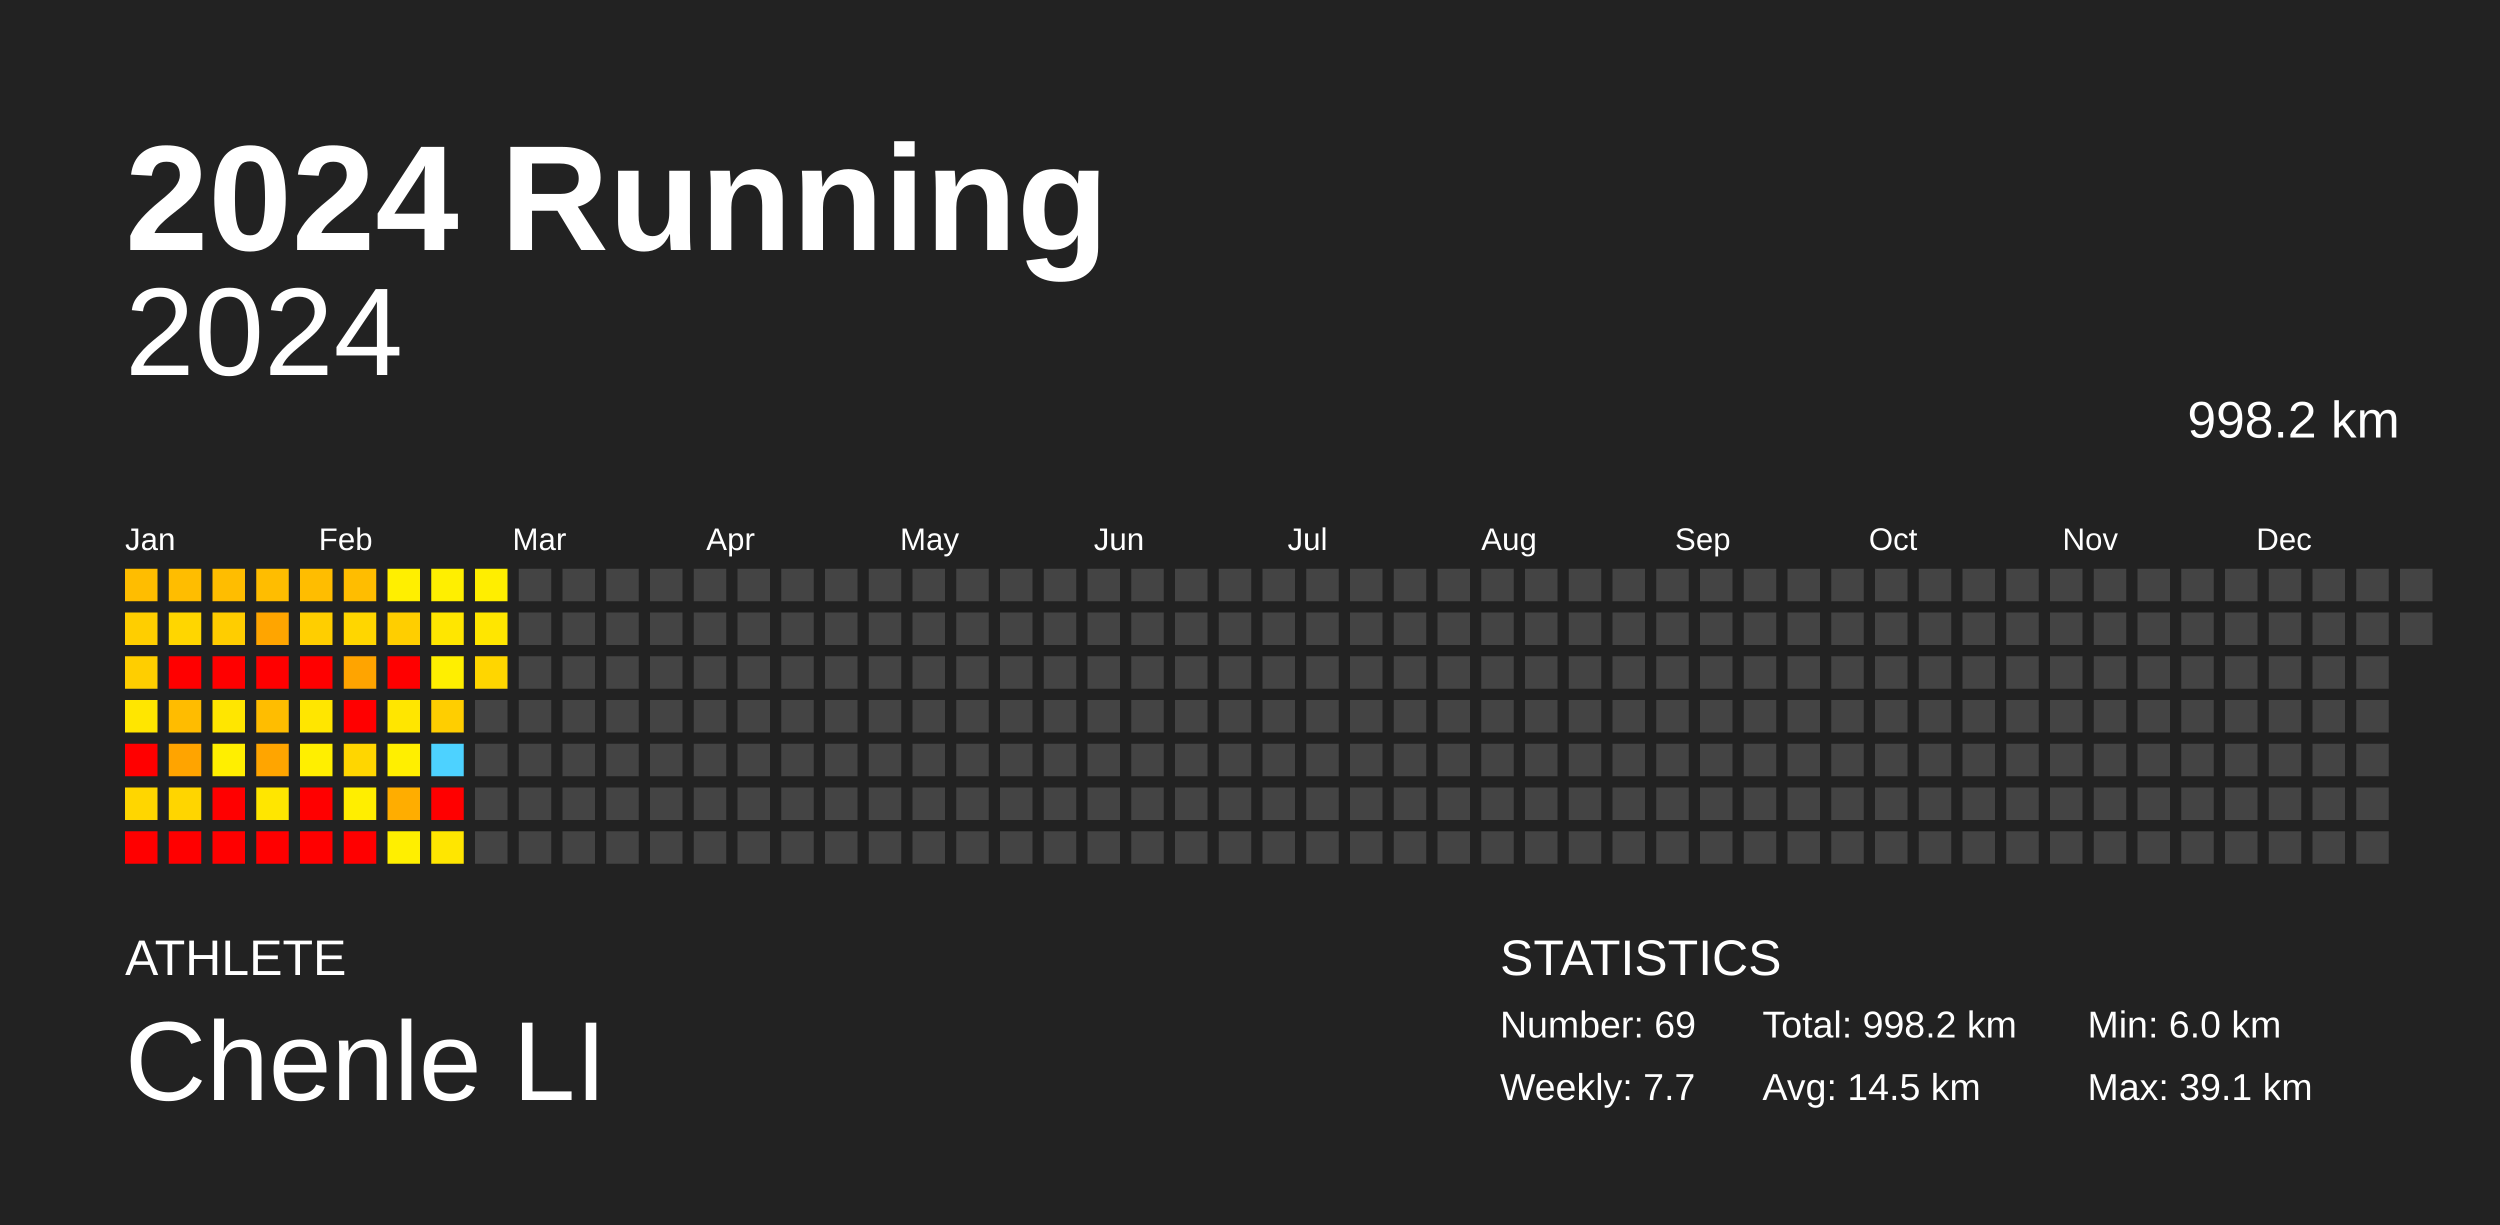
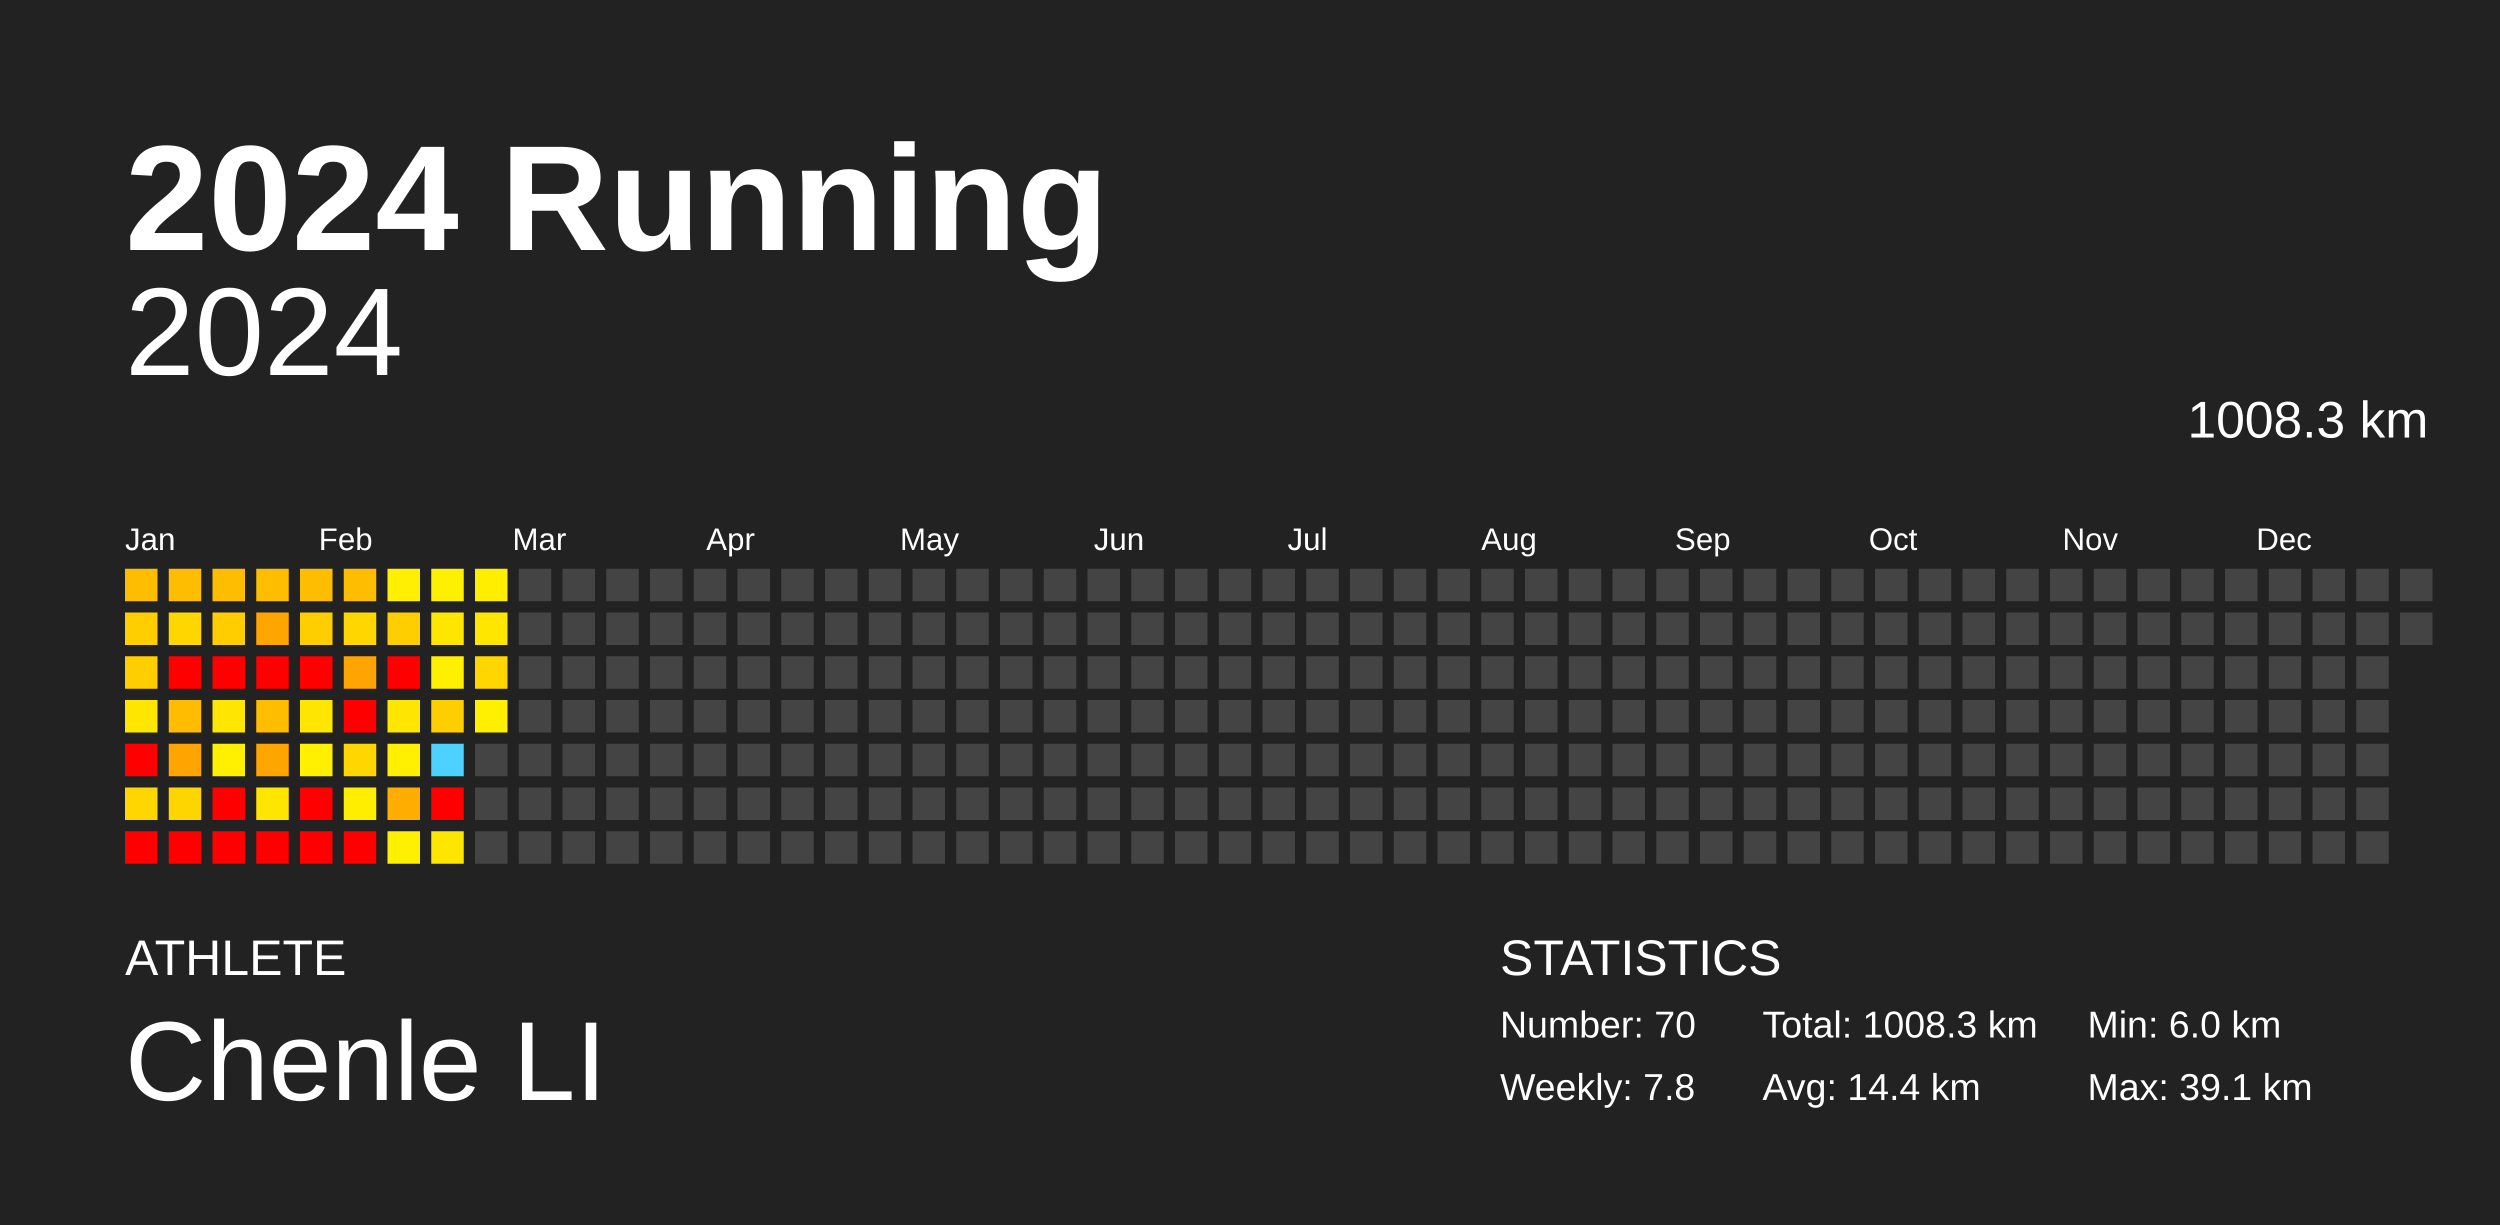
<svg xmlns="http://www.w3.org/2000/svg" baseProfile="full" height="98mm" version="1.1" viewBox="0,0,200,98" width="200mm">
  <defs />
  <rect fill="#222222" height="98" width="200" x="0" y="0" />
  <text fill="#FFFFFF" style="font-size:12px; font-family:Arial; font-weight:bold;" x="10" y="20">2024 Running</text>
  <text fill="#FFFFFF" style="font-size:4px; font-family:Arial" x="10" y="78">ATHLETE</text>
  <text fill="#FFFFFF" style="font-size:9px; font-family:Arial" x="10" y="88">Chenle LI</text>
  <text fill="#FFFFFF" style="font-size:4px; font-family:Arial" x="120" y="78">STATISTICS</text>
-   <text fill="#FFFFFF" style="font-size:3px; font-family:Arial" x="120" y="83">Number: 69</text>
-   <text fill="#FFFFFF" style="font-size:3px; font-family:Arial" x="120" y="88">Weekly: 7.7</text>
-   <text fill="#FFFFFF" style="font-size:3px; font-family:Arial" x="141" y="83">Total: 998.2 km</text>
-   <text fill="#FFFFFF" style="font-size:3px; font-family:Arial" x="141" y="88">Avg: 14.5 km</text>
+   <text fill="#FFFFFF" style="font-size:3px; font-family:Arial" x="120" y="83">Number: 70</text>
+   <text fill="#FFFFFF" style="font-size:3px; font-family:Arial" x="120" y="88">Weekly: 7.8</text>
+   <text fill="#FFFFFF" style="font-size:3px; font-family:Arial" x="141" y="83">Total: 1008.3 km</text>
+   <text fill="#FFFFFF" style="font-size:3px; font-family:Arial" x="141" y="88">Avg: 14.4 km</text>
  <text fill="#FFFFFF" style="font-size:3px; font-family:Arial" x="167" y="83">Min: 6.0 km</text>
  <text fill="#FFFFFF" style="font-size:3px; font-family:Arial" x="167" y="88">Max: 39.1 km</text>
  <text alignment-baseline="hanging" fill="#FFFFFF" style="font-size:10.0px; font-family:Arial;" x="10" y="30">2024</text>
-   <text alignment-baseline="hanging" fill="#FFFFFF" style="font-size:4.125px; font-family:Arial;" x="175" y="35">998.2 km</text>
+   <text alignment-baseline="hanging" fill="#FFFFFF" style="font-size:4.125px; font-family:Arial;" x="175" y="35">1008.3 km</text>
  <text fill="#FFFFFF" style="font-size:2.5px; font-family:Arial" x="10.0" y="44">Jan</text>
  <text fill="#FFFFFF" style="font-size:2.5px; font-family:Arial" x="25.5" y="44">Feb</text>
  <text fill="#FFFFFF" style="font-size:2.5px; font-family:Arial" x="41.0" y="44">Mar</text>
  <text fill="#FFFFFF" style="font-size:2.5px; font-family:Arial" x="56.5" y="44">Apr</text>
  <text fill="#FFFFFF" style="font-size:2.5px; font-family:Arial" x="72.0" y="44">May</text>
  <text fill="#FFFFFF" style="font-size:2.5px; font-family:Arial" x="87.5" y="44">Jun</text>
  <text fill="#FFFFFF" style="font-size:2.5px; font-family:Arial" x="103.0" y="44">Jul</text>
  <text fill="#FFFFFF" style="font-size:2.5px; font-family:Arial" x="118.5" y="44">Aug</text>
  <text fill="#FFFFFF" style="font-size:2.5px; font-family:Arial" x="134.0" y="44">Sep</text>
  <text fill="#FFFFFF" style="font-size:2.5px; font-family:Arial" x="149.5" y="44">Oct</text>
  <text fill="#FFFFFF" style="font-size:2.5px; font-family:Arial" x="165.0" y="44">Nov</text>
  <text fill="#FFFFFF" style="font-size:2.5px; font-family:Arial" x="180.5" y="44">Dec</text>
  <rect fill="#ffbd00" height="2.6" width="2.6" x="10.0" y="45.5" />
  <rect fill="#ffce00" height="2.6" width="2.6" x="10.0" y="49.0" />
  <rect fill="#ffce00" height="2.6" width="2.6" x="10.0" y="52.5" />
  <rect fill="#ffe600" height="2.6" width="2.6" x="10.0" y="56.0" />
  <rect fill="red" height="2.6" width="2.6" x="10.0" y="59.5" />
  <rect fill="#ffd600" height="2.6" width="2.6" x="10.0" y="63.0" />
  <rect fill="red" height="2.6" width="2.6" x="10.0" y="66.5" />
  <rect fill="#ffbd00" height="2.6" width="2.6" x="13.5" y="45.5" />
  <rect fill="#ffd600" height="2.6" width="2.6" x="13.5" y="49.0" />
  <rect fill="red" height="2.6" width="2.6" x="13.5" y="52.5" />
  <rect fill="#ffbc00" height="2.6" width="2.6" x="13.5" y="56.0" />
  <rect fill="#ffa400" height="2.6" width="2.6" x="13.5" y="59.5" />
  <rect fill="#ffd500" height="2.6" width="2.6" x="13.5" y="63.0" />
  <rect fill="red" height="2.6" width="2.6" x="13.5" y="66.5" />
  <rect fill="#ffbd00" height="2.6" width="2.6" x="17.0" y="45.5" />
  <rect fill="#ffcd00" height="2.6" width="2.6" x="17.0" y="49.0" />
  <rect fill="red" height="2.6" width="2.6" x="17.0" y="52.5" />
  <rect fill="#ffe600" height="2.6" width="2.6" x="17.0" y="56.0" />
  <rect fill="#ffef00" height="2.6" width="2.6" x="17.0" y="59.5" />
  <rect fill="red" height="2.6" width="2.6" x="17.0" y="63.0" />
  <rect fill="red" height="2.6" width="2.6" x="17.0" y="66.5" />
  <rect fill="#ffbd00" height="2.6" width="2.6" x="20.5" y="45.5" />
  <rect fill="#ffa500" height="2.6" width="2.6" x="20.5" y="49.0" />
  <rect fill="red" height="2.6" width="2.6" x="20.5" y="52.5" />
  <rect fill="#ffbd00" height="2.6" width="2.6" x="20.5" y="56.0" />
  <rect fill="#ffa500" height="2.6" width="2.6" x="20.5" y="59.5" />
  <rect fill="#ffe600" height="2.6" width="2.6" x="20.5" y="63.0" />
  <rect fill="red" height="2.6" width="2.6" x="20.5" y="66.5" />
  <rect fill="#ffbd00" height="2.6" width="2.6" x="24.0" y="45.5" />
  <rect fill="#ffce00" height="2.6" width="2.6" x="24.0" y="49.0" />
  <rect fill="red" height="2.6" width="2.6" x="24.0" y="52.5" />
  <rect fill="#ffe600" height="2.6" width="2.6" x="24.0" y="56.0" />
  <rect fill="#ffef00" height="2.6" width="2.6" x="24.0" y="59.5" />
  <rect fill="red" height="2.6" width="2.6" x="24.0" y="63.0" />
  <rect fill="red" height="2.6" width="2.6" x="24.0" y="66.5" />
  <rect fill="#ffbd00" height="2.6" width="2.6" x="27.5" y="45.5" />
  <rect fill="#ffd600" height="2.6" width="2.6" x="27.5" y="49.0" />
  <rect fill="#ffa400" height="2.6" width="2.6" x="27.5" y="52.5" />
  <rect fill="red" height="2.6" width="2.6" x="27.5" y="56.0" />
  <rect fill="#ffd600" height="2.6" width="2.6" x="27.5" y="59.5" />
  <rect fill="#ffee00" height="2.6" width="2.6" x="27.5" y="63.0" />
  <rect fill="red" height="2.6" width="2.6" x="27.5" y="66.5" />
  <rect fill="#ffef00" height="2.6" width="2.6" x="31.0" y="45.5" />
  <rect fill="#ffce00" height="2.6" width="2.6" x="31.0" y="49.0" />
  <rect fill="red" height="2.6" width="2.6" x="31.0" y="52.5" />
  <rect fill="#ffe600" height="2.6" width="2.6" x="31.0" y="56.0" />
  <rect fill="#ffef00" height="2.6" width="2.6" x="31.0" y="59.5" />
  <rect fill="#ffad00" height="2.6" width="2.6" x="31.0" y="63.0" />
  <rect fill="#ffef00" height="2.6" width="2.6" x="31.0" y="66.5" />
  <rect fill="#ffef00" height="2.6" width="2.6" x="34.5" y="45.5" />
  <rect fill="#ffe600" height="2.6" width="2.6" x="34.5" y="49.0" />
  <rect fill="#ffef00" height="2.6" width="2.6" x="34.5" y="52.5" />
  <rect fill="#ffce00" height="2.6" width="2.6" x="34.5" y="56.0" />
  <rect fill="#4dd2ff" height="2.6" width="2.6" x="34.5" y="59.5" />
  <rect fill="red" height="2.6" width="2.6" x="34.5" y="63.0" />
  <rect fill="#ffe600" height="2.6" width="2.6" x="34.5" y="66.5" />
  <rect fill="#ffee00" height="2.6" width="2.6" x="38.0" y="45.5" />
  <rect fill="#ffe600" height="2.6" width="2.6" x="38.0" y="49.0" />
  <rect fill="#ffd600" height="2.6" width="2.6" x="38.0" y="52.5" />
-   <rect fill="#444444" height="2.6" width="2.6" x="38.0" y="56.0" />
+   <rect fill="#ffef00" height="2.6" width="2.6" x="38.0" y="56.0" />
  <rect fill="#444444" height="2.6" width="2.6" x="38.0" y="59.5" />
  <rect fill="#444444" height="2.6" width="2.6" x="38.0" y="63.0" />
  <rect fill="#444444" height="2.6" width="2.6" x="38.0" y="66.5" />
  <rect fill="#444444" height="2.6" width="2.6" x="41.5" y="45.5" />
  <rect fill="#444444" height="2.6" width="2.6" x="41.5" y="49.0" />
  <rect fill="#444444" height="2.6" width="2.6" x="41.5" y="52.5" />
  <rect fill="#444444" height="2.6" width="2.6" x="41.5" y="56.0" />
  <rect fill="#444444" height="2.6" width="2.6" x="41.5" y="59.5" />
  <rect fill="#444444" height="2.6" width="2.6" x="41.5" y="63.0" />
  <rect fill="#444444" height="2.6" width="2.6" x="41.5" y="66.5" />
  <rect fill="#444444" height="2.6" width="2.6" x="45.0" y="45.5" />
  <rect fill="#444444" height="2.6" width="2.6" x="45.0" y="49.0" />
  <rect fill="#444444" height="2.6" width="2.6" x="45.0" y="52.5" />
  <rect fill="#444444" height="2.6" width="2.6" x="45.0" y="56.0" />
  <rect fill="#444444" height="2.6" width="2.6" x="45.0" y="59.5" />
  <rect fill="#444444" height="2.6" width="2.6" x="45.0" y="63.0" />
  <rect fill="#444444" height="2.6" width="2.6" x="45.0" y="66.5" />
  <rect fill="#444444" height="2.6" width="2.6" x="48.5" y="45.5" />
  <rect fill="#444444" height="2.6" width="2.6" x="48.5" y="49.0" />
  <rect fill="#444444" height="2.6" width="2.6" x="48.5" y="52.5" />
  <rect fill="#444444" height="2.6" width="2.6" x="48.5" y="56.0" />
  <rect fill="#444444" height="2.6" width="2.6" x="48.5" y="59.5" />
  <rect fill="#444444" height="2.6" width="2.6" x="48.5" y="63.0" />
  <rect fill="#444444" height="2.6" width="2.6" x="48.5" y="66.5" />
  <rect fill="#444444" height="2.6" width="2.6" x="52.0" y="45.5" />
  <rect fill="#444444" height="2.6" width="2.6" x="52.0" y="49.0" />
  <rect fill="#444444" height="2.6" width="2.6" x="52.0" y="52.5" />
  <rect fill="#444444" height="2.6" width="2.6" x="52.0" y="56.0" />
  <rect fill="#444444" height="2.6" width="2.6" x="52.0" y="59.5" />
  <rect fill="#444444" height="2.6" width="2.6" x="52.0" y="63.0" />
  <rect fill="#444444" height="2.6" width="2.6" x="52.0" y="66.5" />
  <rect fill="#444444" height="2.6" width="2.6" x="55.5" y="45.5" />
  <rect fill="#444444" height="2.6" width="2.6" x="55.5" y="49.0" />
  <rect fill="#444444" height="2.6" width="2.6" x="55.5" y="52.5" />
  <rect fill="#444444" height="2.6" width="2.6" x="55.5" y="56.0" />
  <rect fill="#444444" height="2.6" width="2.6" x="55.5" y="59.5" />
  <rect fill="#444444" height="2.6" width="2.6" x="55.5" y="63.0" />
  <rect fill="#444444" height="2.6" width="2.6" x="55.5" y="66.5" />
  <rect fill="#444444" height="2.6" width="2.6" x="59.0" y="45.5" />
  <rect fill="#444444" height="2.6" width="2.6" x="59.0" y="49.0" />
  <rect fill="#444444" height="2.6" width="2.6" x="59.0" y="52.5" />
  <rect fill="#444444" height="2.6" width="2.6" x="59.0" y="56.0" />
  <rect fill="#444444" height="2.6" width="2.6" x="59.0" y="59.5" />
  <rect fill="#444444" height="2.6" width="2.6" x="59.0" y="63.0" />
  <rect fill="#444444" height="2.6" width="2.6" x="59.0" y="66.5" />
  <rect fill="#444444" height="2.6" width="2.6" x="62.5" y="45.5" />
  <rect fill="#444444" height="2.6" width="2.6" x="62.5" y="49.0" />
  <rect fill="#444444" height="2.6" width="2.6" x="62.5" y="52.5" />
  <rect fill="#444444" height="2.6" width="2.6" x="62.5" y="56.0" />
  <rect fill="#444444" height="2.6" width="2.6" x="62.5" y="59.5" />
  <rect fill="#444444" height="2.6" width="2.6" x="62.5" y="63.0" />
  <rect fill="#444444" height="2.6" width="2.6" x="62.5" y="66.5" />
  <rect fill="#444444" height="2.6" width="2.6" x="66.0" y="45.5" />
  <rect fill="#444444" height="2.6" width="2.6" x="66.0" y="49.0" />
  <rect fill="#444444" height="2.6" width="2.6" x="66.0" y="52.5" />
  <rect fill="#444444" height="2.6" width="2.6" x="66.0" y="56.0" />
  <rect fill="#444444" height="2.6" width="2.6" x="66.0" y="59.5" />
  <rect fill="#444444" height="2.6" width="2.6" x="66.0" y="63.0" />
  <rect fill="#444444" height="2.6" width="2.6" x="66.0" y="66.5" />
  <rect fill="#444444" height="2.6" width="2.6" x="69.5" y="45.5" />
  <rect fill="#444444" height="2.6" width="2.6" x="69.5" y="49.0" />
  <rect fill="#444444" height="2.6" width="2.6" x="69.5" y="52.5" />
  <rect fill="#444444" height="2.6" width="2.6" x="69.5" y="56.0" />
  <rect fill="#444444" height="2.6" width="2.6" x="69.5" y="59.5" />
  <rect fill="#444444" height="2.6" width="2.6" x="69.5" y="63.0" />
  <rect fill="#444444" height="2.6" width="2.6" x="69.5" y="66.5" />
  <rect fill="#444444" height="2.6" width="2.6" x="73.0" y="45.5" />
  <rect fill="#444444" height="2.6" width="2.6" x="73.0" y="49.0" />
  <rect fill="#444444" height="2.6" width="2.6" x="73.0" y="52.5" />
  <rect fill="#444444" height="2.6" width="2.6" x="73.0" y="56.0" />
  <rect fill="#444444" height="2.6" width="2.6" x="73.0" y="59.5" />
  <rect fill="#444444" height="2.6" width="2.6" x="73.0" y="63.0" />
  <rect fill="#444444" height="2.6" width="2.6" x="73.0" y="66.5" />
  <rect fill="#444444" height="2.6" width="2.6" x="76.5" y="45.5" />
  <rect fill="#444444" height="2.6" width="2.6" x="76.5" y="49.0" />
  <rect fill="#444444" height="2.6" width="2.6" x="76.5" y="52.5" />
  <rect fill="#444444" height="2.6" width="2.6" x="76.5" y="56.0" />
  <rect fill="#444444" height="2.6" width="2.6" x="76.5" y="59.5" />
  <rect fill="#444444" height="2.6" width="2.6" x="76.5" y="63.0" />
  <rect fill="#444444" height="2.6" width="2.6" x="76.5" y="66.5" />
  <rect fill="#444444" height="2.6" width="2.6" x="80.0" y="45.5" />
  <rect fill="#444444" height="2.6" width="2.6" x="80.0" y="49.0" />
  <rect fill="#444444" height="2.6" width="2.6" x="80.0" y="52.5" />
  <rect fill="#444444" height="2.6" width="2.6" x="80.0" y="56.0" />
  <rect fill="#444444" height="2.6" width="2.6" x="80.0" y="59.5" />
  <rect fill="#444444" height="2.6" width="2.6" x="80.0" y="63.0" />
  <rect fill="#444444" height="2.6" width="2.6" x="80.0" y="66.5" />
  <rect fill="#444444" height="2.6" width="2.6" x="83.5" y="45.5" />
  <rect fill="#444444" height="2.6" width="2.6" x="83.5" y="49.0" />
  <rect fill="#444444" height="2.6" width="2.6" x="83.5" y="52.5" />
  <rect fill="#444444" height="2.6" width="2.6" x="83.5" y="56.0" />
  <rect fill="#444444" height="2.6" width="2.6" x="83.5" y="59.5" />
  <rect fill="#444444" height="2.6" width="2.6" x="83.5" y="63.0" />
  <rect fill="#444444" height="2.6" width="2.6" x="83.5" y="66.5" />
  <rect fill="#444444" height="2.6" width="2.6" x="87.0" y="45.5" />
  <rect fill="#444444" height="2.6" width="2.6" x="87.0" y="49.0" />
  <rect fill="#444444" height="2.6" width="2.6" x="87.0" y="52.5" />
  <rect fill="#444444" height="2.6" width="2.6" x="87.0" y="56.0" />
  <rect fill="#444444" height="2.6" width="2.6" x="87.0" y="59.5" />
  <rect fill="#444444" height="2.6" width="2.6" x="87.0" y="63.0" />
  <rect fill="#444444" height="2.6" width="2.6" x="87.0" y="66.5" />
  <rect fill="#444444" height="2.6" width="2.6" x="90.5" y="45.5" />
  <rect fill="#444444" height="2.6" width="2.6" x="90.5" y="49.0" />
  <rect fill="#444444" height="2.6" width="2.6" x="90.5" y="52.5" />
  <rect fill="#444444" height="2.6" width="2.6" x="90.5" y="56.0" />
  <rect fill="#444444" height="2.6" width="2.6" x="90.5" y="59.5" />
  <rect fill="#444444" height="2.6" width="2.6" x="90.5" y="63.0" />
  <rect fill="#444444" height="2.6" width="2.6" x="90.5" y="66.5" />
  <rect fill="#444444" height="2.6" width="2.6" x="94.0" y="45.5" />
  <rect fill="#444444" height="2.6" width="2.6" x="94.0" y="49.0" />
  <rect fill="#444444" height="2.6" width="2.6" x="94.0" y="52.5" />
  <rect fill="#444444" height="2.6" width="2.6" x="94.0" y="56.0" />
  <rect fill="#444444" height="2.6" width="2.6" x="94.0" y="59.5" />
  <rect fill="#444444" height="2.6" width="2.6" x="94.0" y="63.0" />
  <rect fill="#444444" height="2.6" width="2.6" x="94.0" y="66.5" />
  <rect fill="#444444" height="2.6" width="2.6" x="97.5" y="45.5" />
  <rect fill="#444444" height="2.6" width="2.6" x="97.5" y="49.0" />
  <rect fill="#444444" height="2.6" width="2.6" x="97.5" y="52.5" />
  <rect fill="#444444" height="2.6" width="2.6" x="97.5" y="56.0" />
  <rect fill="#444444" height="2.6" width="2.6" x="97.5" y="59.5" />
  <rect fill="#444444" height="2.6" width="2.6" x="97.5" y="63.0" />
  <rect fill="#444444" height="2.6" width="2.6" x="97.5" y="66.5" />
  <rect fill="#444444" height="2.6" width="2.6" x="101.0" y="45.5" />
  <rect fill="#444444" height="2.6" width="2.6" x="101.0" y="49.0" />
  <rect fill="#444444" height="2.6" width="2.6" x="101.0" y="52.5" />
  <rect fill="#444444" height="2.6" width="2.6" x="101.0" y="56.0" />
  <rect fill="#444444" height="2.6" width="2.6" x="101.0" y="59.5" />
  <rect fill="#444444" height="2.6" width="2.6" x="101.0" y="63.0" />
  <rect fill="#444444" height="2.6" width="2.6" x="101.0" y="66.5" />
  <rect fill="#444444" height="2.6" width="2.6" x="104.5" y="45.5" />
  <rect fill="#444444" height="2.6" width="2.6" x="104.5" y="49.0" />
  <rect fill="#444444" height="2.6" width="2.6" x="104.5" y="52.5" />
  <rect fill="#444444" height="2.6" width="2.6" x="104.5" y="56.0" />
  <rect fill="#444444" height="2.6" width="2.6" x="104.5" y="59.5" />
  <rect fill="#444444" height="2.6" width="2.6" x="104.5" y="63.0" />
  <rect fill="#444444" height="2.6" width="2.6" x="104.5" y="66.5" />
  <rect fill="#444444" height="2.6" width="2.6" x="108.0" y="45.5" />
  <rect fill="#444444" height="2.6" width="2.6" x="108.0" y="49.0" />
  <rect fill="#444444" height="2.6" width="2.6" x="108.0" y="52.5" />
  <rect fill="#444444" height="2.6" width="2.6" x="108.0" y="56.0" />
  <rect fill="#444444" height="2.6" width="2.6" x="108.0" y="59.5" />
  <rect fill="#444444" height="2.6" width="2.6" x="108.0" y="63.0" />
  <rect fill="#444444" height="2.6" width="2.6" x="108.0" y="66.5" />
  <rect fill="#444444" height="2.6" width="2.6" x="111.5" y="45.5" />
  <rect fill="#444444" height="2.6" width="2.6" x="111.5" y="49.0" />
  <rect fill="#444444" height="2.6" width="2.6" x="111.5" y="52.5" />
  <rect fill="#444444" height="2.6" width="2.6" x="111.5" y="56.0" />
  <rect fill="#444444" height="2.6" width="2.6" x="111.5" y="59.5" />
  <rect fill="#444444" height="2.6" width="2.6" x="111.5" y="63.0" />
  <rect fill="#444444" height="2.6" width="2.6" x="111.5" y="66.5" />
  <rect fill="#444444" height="2.6" width="2.6" x="115.0" y="45.5" />
  <rect fill="#444444" height="2.6" width="2.6" x="115.0" y="49.0" />
  <rect fill="#444444" height="2.6" width="2.6" x="115.0" y="52.5" />
  <rect fill="#444444" height="2.6" width="2.6" x="115.0" y="56.0" />
  <rect fill="#444444" height="2.6" width="2.6" x="115.0" y="59.5" />
  <rect fill="#444444" height="2.6" width="2.6" x="115.0" y="63.0" />
  <rect fill="#444444" height="2.6" width="2.6" x="115.0" y="66.5" />
  <rect fill="#444444" height="2.6" width="2.6" x="118.5" y="45.5" />
  <rect fill="#444444" height="2.6" width="2.6" x="118.5" y="49.0" />
  <rect fill="#444444" height="2.6" width="2.6" x="118.5" y="52.5" />
  <rect fill="#444444" height="2.6" width="2.6" x="118.5" y="56.0" />
  <rect fill="#444444" height="2.6" width="2.6" x="118.5" y="59.5" />
  <rect fill="#444444" height="2.6" width="2.6" x="118.5" y="63.0" />
  <rect fill="#444444" height="2.6" width="2.6" x="118.5" y="66.5" />
  <rect fill="#444444" height="2.6" width="2.6" x="122.0" y="45.5" />
  <rect fill="#444444" height="2.6" width="2.6" x="122.0" y="49.0" />
  <rect fill="#444444" height="2.6" width="2.6" x="122.0" y="52.5" />
  <rect fill="#444444" height="2.6" width="2.6" x="122.0" y="56.0" />
  <rect fill="#444444" height="2.6" width="2.6" x="122.0" y="59.5" />
  <rect fill="#444444" height="2.6" width="2.6" x="122.0" y="63.0" />
  <rect fill="#444444" height="2.6" width="2.6" x="122.0" y="66.5" />
  <rect fill="#444444" height="2.6" width="2.6" x="125.5" y="45.5" />
  <rect fill="#444444" height="2.6" width="2.6" x="125.5" y="49.0" />
  <rect fill="#444444" height="2.6" width="2.6" x="125.5" y="52.5" />
  <rect fill="#444444" height="2.6" width="2.6" x="125.5" y="56.0" />
  <rect fill="#444444" height="2.6" width="2.6" x="125.5" y="59.5" />
  <rect fill="#444444" height="2.6" width="2.6" x="125.5" y="63.0" />
  <rect fill="#444444" height="2.6" width="2.6" x="125.5" y="66.5" />
  <rect fill="#444444" height="2.6" width="2.6" x="129.0" y="45.5" />
  <rect fill="#444444" height="2.6" width="2.6" x="129.0" y="49.0" />
  <rect fill="#444444" height="2.6" width="2.6" x="129.0" y="52.5" />
  <rect fill="#444444" height="2.6" width="2.6" x="129.0" y="56.0" />
  <rect fill="#444444" height="2.6" width="2.6" x="129.0" y="59.5" />
  <rect fill="#444444" height="2.6" width="2.6" x="129.0" y="63.0" />
  <rect fill="#444444" height="2.6" width="2.6" x="129.0" y="66.5" />
  <rect fill="#444444" height="2.6" width="2.6" x="132.5" y="45.5" />
  <rect fill="#444444" height="2.6" width="2.6" x="132.5" y="49.0" />
  <rect fill="#444444" height="2.6" width="2.6" x="132.5" y="52.5" />
  <rect fill="#444444" height="2.6" width="2.6" x="132.5" y="56.0" />
  <rect fill="#444444" height="2.6" width="2.6" x="132.5" y="59.5" />
  <rect fill="#444444" height="2.6" width="2.6" x="132.5" y="63.0" />
  <rect fill="#444444" height="2.6" width="2.6" x="132.5" y="66.5" />
  <rect fill="#444444" height="2.6" width="2.6" x="136.0" y="45.5" />
  <rect fill="#444444" height="2.6" width="2.6" x="136.0" y="49.0" />
  <rect fill="#444444" height="2.6" width="2.6" x="136.0" y="52.5" />
  <rect fill="#444444" height="2.6" width="2.6" x="136.0" y="56.0" />
  <rect fill="#444444" height="2.6" width="2.6" x="136.0" y="59.5" />
  <rect fill="#444444" height="2.6" width="2.6" x="136.0" y="63.0" />
  <rect fill="#444444" height="2.6" width="2.6" x="136.0" y="66.5" />
  <rect fill="#444444" height="2.6" width="2.6" x="139.5" y="45.5" />
  <rect fill="#444444" height="2.6" width="2.6" x="139.5" y="49.0" />
  <rect fill="#444444" height="2.6" width="2.6" x="139.5" y="52.5" />
  <rect fill="#444444" height="2.6" width="2.6" x="139.5" y="56.0" />
  <rect fill="#444444" height="2.6" width="2.6" x="139.5" y="59.5" />
  <rect fill="#444444" height="2.6" width="2.6" x="139.5" y="63.0" />
  <rect fill="#444444" height="2.6" width="2.6" x="139.5" y="66.5" />
  <rect fill="#444444" height="2.6" width="2.6" x="143.0" y="45.5" />
  <rect fill="#444444" height="2.6" width="2.6" x="143.0" y="49.0" />
  <rect fill="#444444" height="2.6" width="2.6" x="143.0" y="52.5" />
  <rect fill="#444444" height="2.6" width="2.6" x="143.0" y="56.0" />
  <rect fill="#444444" height="2.6" width="2.6" x="143.0" y="59.5" />
  <rect fill="#444444" height="2.6" width="2.6" x="143.0" y="63.0" />
  <rect fill="#444444" height="2.6" width="2.6" x="143.0" y="66.5" />
  <rect fill="#444444" height="2.6" width="2.6" x="146.5" y="45.5" />
  <rect fill="#444444" height="2.6" width="2.6" x="146.5" y="49.0" />
  <rect fill="#444444" height="2.6" width="2.6" x="146.5" y="52.5" />
  <rect fill="#444444" height="2.6" width="2.6" x="146.5" y="56.0" />
  <rect fill="#444444" height="2.6" width="2.6" x="146.5" y="59.5" />
  <rect fill="#444444" height="2.6" width="2.6" x="146.5" y="63.0" />
  <rect fill="#444444" height="2.6" width="2.6" x="146.5" y="66.5" />
  <rect fill="#444444" height="2.6" width="2.6" x="150.0" y="45.5" />
  <rect fill="#444444" height="2.6" width="2.6" x="150.0" y="49.0" />
  <rect fill="#444444" height="2.6" width="2.6" x="150.0" y="52.5" />
  <rect fill="#444444" height="2.6" width="2.6" x="150.0" y="56.0" />
  <rect fill="#444444" height="2.6" width="2.6" x="150.0" y="59.5" />
  <rect fill="#444444" height="2.6" width="2.6" x="150.0" y="63.0" />
  <rect fill="#444444" height="2.6" width="2.6" x="150.0" y="66.5" />
  <rect fill="#444444" height="2.6" width="2.6" x="153.5" y="45.5" />
  <rect fill="#444444" height="2.6" width="2.6" x="153.5" y="49.0" />
  <rect fill="#444444" height="2.6" width="2.6" x="153.5" y="52.5" />
  <rect fill="#444444" height="2.6" width="2.6" x="153.5" y="56.0" />
  <rect fill="#444444" height="2.6" width="2.6" x="153.5" y="59.5" />
  <rect fill="#444444" height="2.6" width="2.6" x="153.5" y="63.0" />
  <rect fill="#444444" height="2.6" width="2.6" x="153.5" y="66.5" />
  <rect fill="#444444" height="2.6" width="2.6" x="157.0" y="45.5" />
  <rect fill="#444444" height="2.6" width="2.6" x="157.0" y="49.0" />
  <rect fill="#444444" height="2.6" width="2.6" x="157.0" y="52.5" />
  <rect fill="#444444" height="2.6" width="2.6" x="157.0" y="56.0" />
  <rect fill="#444444" height="2.6" width="2.6" x="157.0" y="59.5" />
  <rect fill="#444444" height="2.6" width="2.6" x="157.0" y="63.0" />
  <rect fill="#444444" height="2.6" width="2.6" x="157.0" y="66.5" />
  <rect fill="#444444" height="2.6" width="2.6" x="160.5" y="45.5" />
  <rect fill="#444444" height="2.6" width="2.6" x="160.5" y="49.0" />
  <rect fill="#444444" height="2.6" width="2.6" x="160.5" y="52.5" />
  <rect fill="#444444" height="2.6" width="2.6" x="160.5" y="56.0" />
  <rect fill="#444444" height="2.6" width="2.6" x="160.5" y="59.5" />
  <rect fill="#444444" height="2.6" width="2.6" x="160.5" y="63.0" />
  <rect fill="#444444" height="2.6" width="2.6" x="160.5" y="66.5" />
  <rect fill="#444444" height="2.6" width="2.6" x="164.0" y="45.5" />
  <rect fill="#444444" height="2.6" width="2.6" x="164.0" y="49.0" />
  <rect fill="#444444" height="2.6" width="2.6" x="164.0" y="52.5" />
  <rect fill="#444444" height="2.6" width="2.6" x="164.0" y="56.0" />
  <rect fill="#444444" height="2.6" width="2.6" x="164.0" y="59.5" />
  <rect fill="#444444" height="2.6" width="2.6" x="164.0" y="63.0" />
  <rect fill="#444444" height="2.6" width="2.6" x="164.0" y="66.5" />
  <rect fill="#444444" height="2.6" width="2.6" x="167.5" y="45.5" />
  <rect fill="#444444" height="2.6" width="2.6" x="167.5" y="49.0" />
  <rect fill="#444444" height="2.6" width="2.6" x="167.5" y="52.5" />
  <rect fill="#444444" height="2.6" width="2.6" x="167.5" y="56.0" />
  <rect fill="#444444" height="2.6" width="2.6" x="167.5" y="59.5" />
  <rect fill="#444444" height="2.6" width="2.6" x="167.5" y="63.0" />
  <rect fill="#444444" height="2.6" width="2.6" x="167.5" y="66.5" />
  <rect fill="#444444" height="2.6" width="2.6" x="171.0" y="45.5" />
  <rect fill="#444444" height="2.6" width="2.6" x="171.0" y="49.0" />
  <rect fill="#444444" height="2.6" width="2.6" x="171.0" y="52.5" />
  <rect fill="#444444" height="2.6" width="2.6" x="171.0" y="56.0" />
  <rect fill="#444444" height="2.6" width="2.6" x="171.0" y="59.5" />
  <rect fill="#444444" height="2.6" width="2.6" x="171.0" y="63.0" />
  <rect fill="#444444" height="2.6" width="2.6" x="171.0" y="66.5" />
  <rect fill="#444444" height="2.6" width="2.6" x="174.5" y="45.5" />
  <rect fill="#444444" height="2.6" width="2.6" x="174.5" y="49.0" />
  <rect fill="#444444" height="2.6" width="2.6" x="174.5" y="52.5" />
  <rect fill="#444444" height="2.6" width="2.6" x="174.5" y="56.0" />
  <rect fill="#444444" height="2.6" width="2.6" x="174.5" y="59.5" />
  <rect fill="#444444" height="2.6" width="2.6" x="174.5" y="63.0" />
  <rect fill="#444444" height="2.6" width="2.6" x="174.5" y="66.5" />
  <rect fill="#444444" height="2.6" width="2.6" x="178.0" y="45.5" />
  <rect fill="#444444" height="2.6" width="2.6" x="178.0" y="49.0" />
  <rect fill="#444444" height="2.6" width="2.6" x="178.0" y="52.5" />
  <rect fill="#444444" height="2.6" width="2.6" x="178.0" y="56.0" />
  <rect fill="#444444" height="2.6" width="2.6" x="178.0" y="59.5" />
  <rect fill="#444444" height="2.6" width="2.6" x="178.0" y="63.0" />
  <rect fill="#444444" height="2.6" width="2.6" x="178.0" y="66.5" />
  <rect fill="#444444" height="2.6" width="2.6" x="181.5" y="45.5" />
  <rect fill="#444444" height="2.6" width="2.6" x="181.5" y="49.0" />
  <rect fill="#444444" height="2.6" width="2.6" x="181.5" y="52.5" />
  <rect fill="#444444" height="2.6" width="2.6" x="181.5" y="56.0" />
  <rect fill="#444444" height="2.6" width="2.6" x="181.5" y="59.5" />
  <rect fill="#444444" height="2.6" width="2.6" x="181.5" y="63.0" />
  <rect fill="#444444" height="2.6" width="2.6" x="181.5" y="66.5" />
  <rect fill="#444444" height="2.6" width="2.6" x="185.0" y="45.5" />
  <rect fill="#444444" height="2.6" width="2.6" x="185.0" y="49.0" />
  <rect fill="#444444" height="2.6" width="2.6" x="185.0" y="52.5" />
  <rect fill="#444444" height="2.6" width="2.6" x="185.0" y="56.0" />
  <rect fill="#444444" height="2.6" width="2.6" x="185.0" y="59.5" />
  <rect fill="#444444" height="2.6" width="2.6" x="185.0" y="63.0" />
  <rect fill="#444444" height="2.6" width="2.6" x="185.0" y="66.5" />
  <rect fill="#444444" height="2.6" width="2.6" x="188.5" y="45.5" />
  <rect fill="#444444" height="2.6" width="2.6" x="188.5" y="49.0" />
  <rect fill="#444444" height="2.6" width="2.6" x="188.5" y="52.5" />
  <rect fill="#444444" height="2.6" width="2.6" x="188.5" y="56.0" />
  <rect fill="#444444" height="2.6" width="2.6" x="188.5" y="59.5" />
  <rect fill="#444444" height="2.6" width="2.6" x="188.5" y="63.0" />
  <rect fill="#444444" height="2.6" width="2.6" x="188.5" y="66.5" />
  <rect fill="#444444" height="2.6" width="2.6" x="192.0" y="45.5" />
  <rect fill="#444444" height="2.6" width="2.6" x="192.0" y="49.0" />
</svg>
